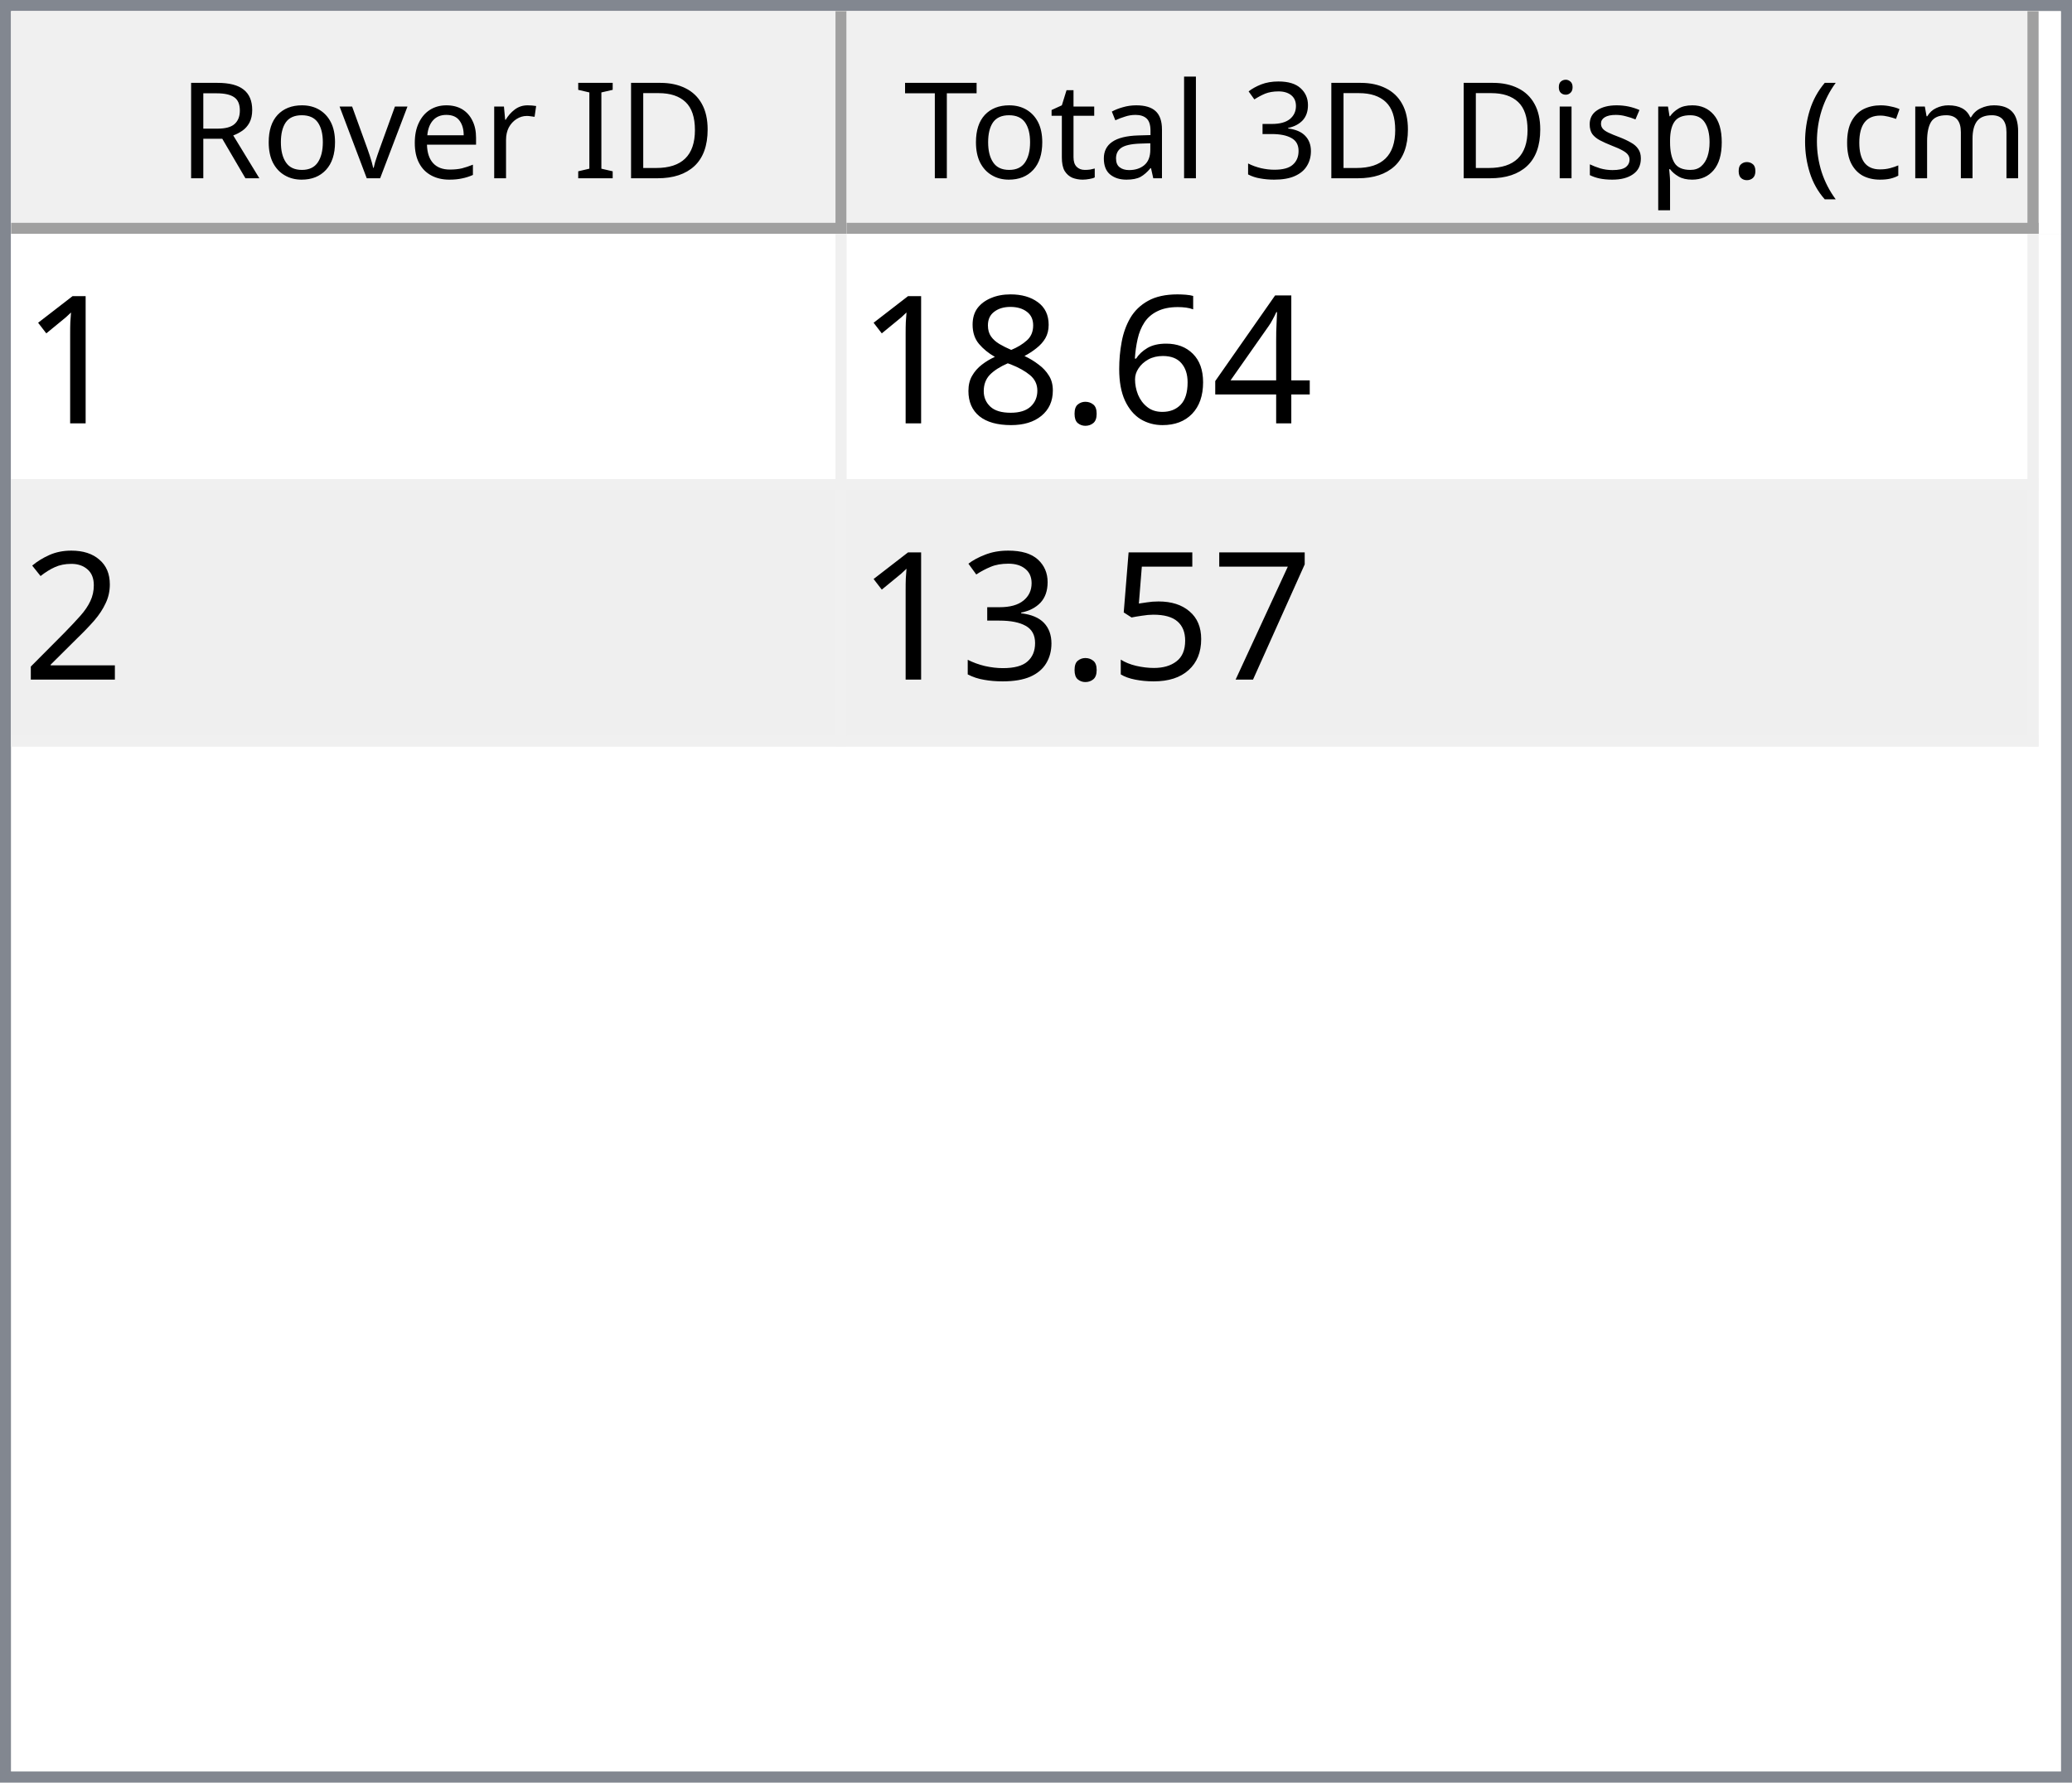
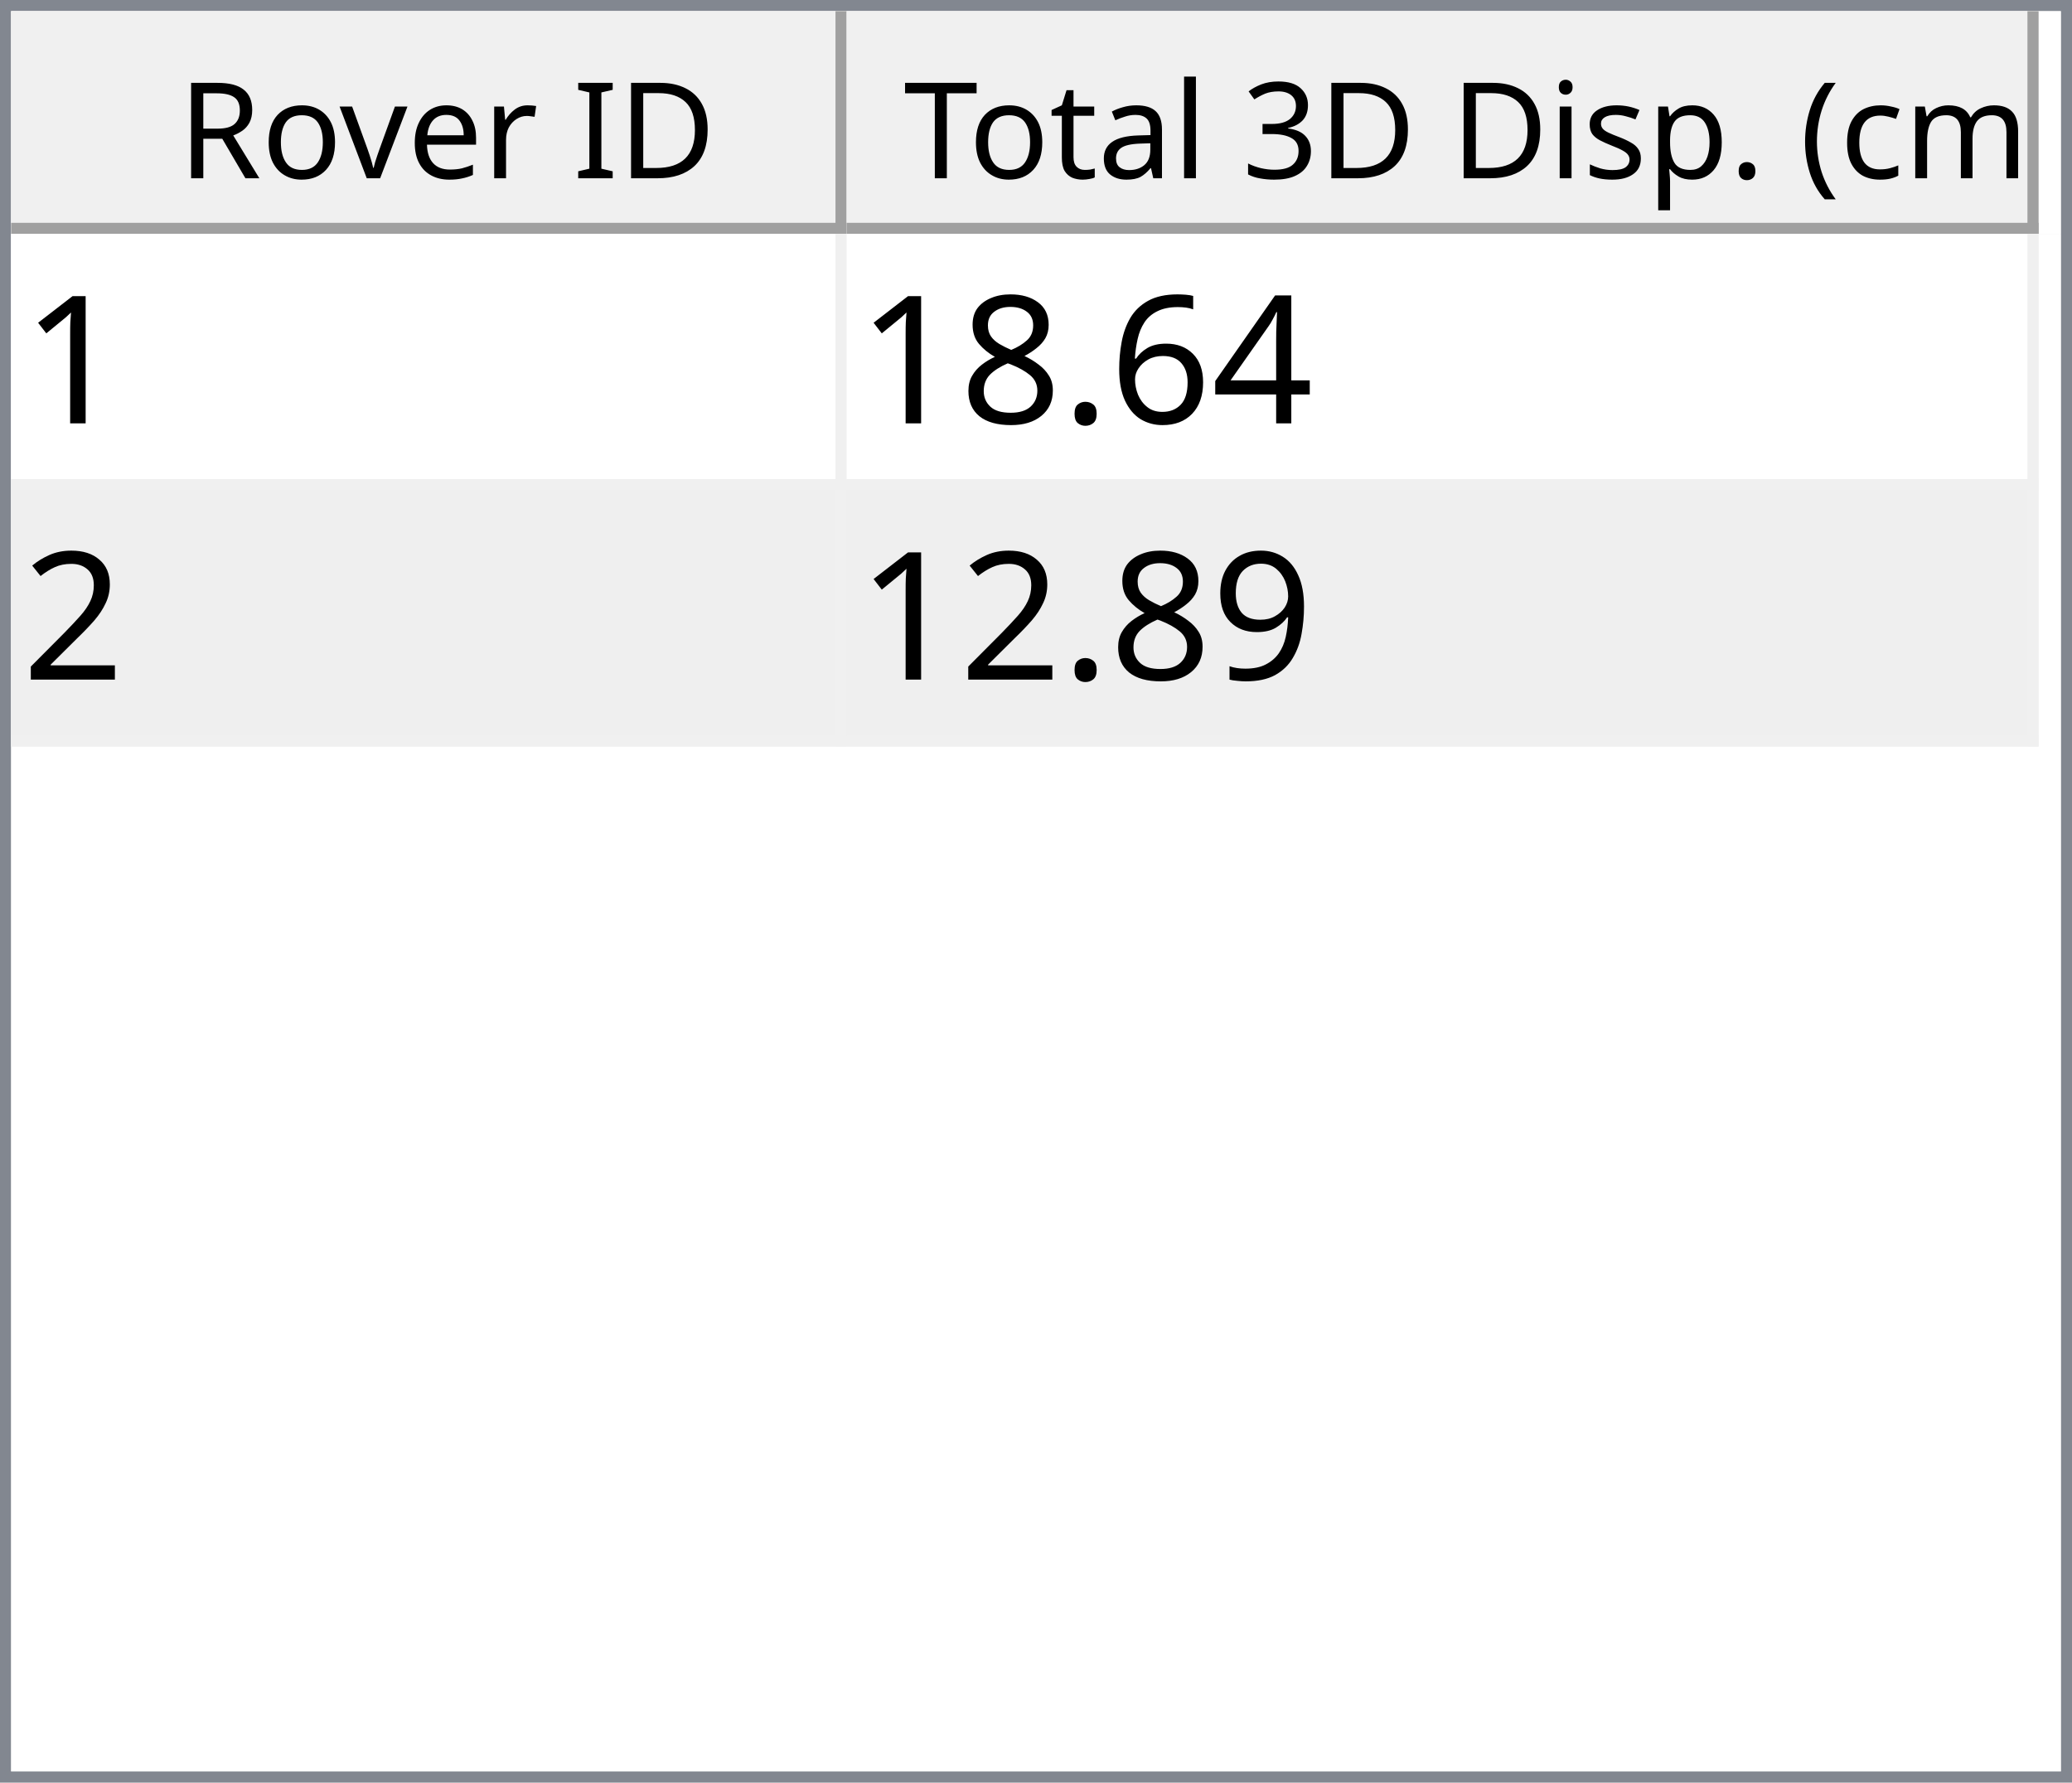
<svg xmlns="http://www.w3.org/2000/svg" style="fill-opacity:1; color-rendering:auto; color-interpolation:auto; text-rendering:auto; stroke:black; stroke-linecap:square; stroke-miterlimit:10; shape-rendering:auto; stroke-opacity:1; fill:black; stroke-dasharray:none; font-weight:normal; stroke-width:1; font-family:'Dialog'; font-style:normal; stroke-linejoin:miter; font-size:12px; stroke-dashoffset:0; image-rendering:auto;" width="186" height="160">
  <defs id="genericDefs" />
  <g>
    <defs id="defs1">
      <clipPath clipPathUnits="userSpaceOnUse" id="clipPath1">
        <path d="M0 0 L186 0 L186 160 L0 160 L0 0 Z" />
      </clipPath>
      <clipPath clipPathUnits="userSpaceOnUse" id="clipPath2">
        <path d="M0 0 L0 160 L186 160 L186 0 Z" />
      </clipPath>
      <clipPath clipPathUnits="userSpaceOnUse" id="clipPath3">
        <path d="M0 0 L0 20 L184 20 L184 0 Z" />
      </clipPath>
      <clipPath clipPathUnits="userSpaceOnUse" id="clipPath4">
        <path d="M0 0 L0 20 L75 20 L75 0 Z" />
      </clipPath>
      <clipPath clipPathUnits="userSpaceOnUse" id="clipPath5">
        <path d="M1 1 L1 19 L74 19 L74 1 Z" />
      </clipPath>
      <clipPath clipPathUnits="userSpaceOnUse" id="clipPath6">
        <path d="M0 0 L0 18 L73 18 L73 0 Z" />
      </clipPath>
      <clipPath clipPathUnits="userSpaceOnUse" id="clipPath7">
        <path d="M-0.5 -0.5 L-0.5 19.5 L74.5 19.5 L74.5 -0.5 Z" />
      </clipPath>
      <clipPath clipPathUnits="userSpaceOnUse" id="clipPath8">
        <path d="M0 0 L0 20 L107 20 L107 0 Z" />
      </clipPath>
      <clipPath clipPathUnits="userSpaceOnUse" id="clipPath9">
        <path d="M1 1 L1 19 L106 19 L106 1 Z" />
      </clipPath>
      <clipPath clipPathUnits="userSpaceOnUse" id="clipPath10">
        <path d="M0 0 L0 18 L105 18 L105 0 Z" />
      </clipPath>
      <clipPath clipPathUnits="userSpaceOnUse" id="clipPath11">
        <path d="M-0.5 -0.5 L-0.5 19.5 L106.5 19.5 L106.5 -0.5 Z" />
      </clipPath>
      <clipPath clipPathUnits="userSpaceOnUse" id="clipPath12">
        <path d="M0 0 L0 138 L184 138 L184 0 Z" />
      </clipPath>
      <clipPath clipPathUnits="userSpaceOnUse" id="clipPath13">
        <path d="M0 0 L0 46 L182 46 L182 0 Z" />
      </clipPath>
      <clipPath clipPathUnits="userSpaceOnUse" id="clipPath14">
        <path d="M-0.5 -0.5 L-0.5 45.5 L181.5 45.5 L181.5 -0.5 Z" />
      </clipPath>
      <clipPath clipPathUnits="userSpaceOnUse" id="clipPath15">
        <path d="M0 0 L0 22 L74 22 L74 0 Z" />
      </clipPath>
      <clipPath clipPathUnits="userSpaceOnUse" id="clipPath16">
        <path d="M0 0 L0 22 L106 22 L106 0 Z" />
      </clipPath>
      <font horiz-adv-x="64.551" id="font1">
        <font-face ascent="107.91" descent="25.098" units-per-em="100" style="font-style:normal; font-family:Segoe UI; font-weight:normal;" />
        <missing-glyph horiz-adv-x="64.551" d="M8.109 0 L8.109 68.266 L56.453 68.266 L56.453 0 L8.109 0 ZM15.328 7.234 L49.219 7.234 L49.219 61.031 L15.328 61.031 L15.328 7.234 Z" />
        <glyph unicode="D" horiz-adv-x="70.117" d="M9.188 0 L9.188 70.016 L28.516 70.016 Q65.531 70.016 65.531 35.891 Q65.531 19.672 55.25 9.836 Q44.969 0 27.734 0 L9.188 0 ZM17.391 62.594 L17.391 7.422 L27.828 7.422 Q41.609 7.422 49.273 14.797 Q56.938 22.172 56.938 35.688 Q56.938 62.594 28.328 62.594 L17.391 62.594 Z" />
        <glyph unicode="I" horiz-adv-x="26.611" d="M17.391 0 L9.188 0 L9.188 70.016 L17.391 70.016 L17.391 0 Z" />
        <glyph unicode=" " horiz-adv-x="27.393" d="" />
        <glyph unicode="r" horiz-adv-x="34.766" d="M34.188 41.891 Q32.078 43.5 28.125 43.5 Q23 43.5 19.555 38.672 Q16.109 33.844 16.109 25.484 L16.109 0 L8.109 0 L8.109 50 L16.109 50 L16.109 39.703 L16.312 39.703 Q18.016 44.969 21.531 47.922 Q25.047 50.875 29.391 50.875 Q32.516 50.875 34.188 50.203 L34.188 41.891 Z" />
        <glyph unicode="e" horiz-adv-x="52.295" d="M48.297 23 L12.984 23 Q13.188 14.656 17.484 10.109 Q21.781 5.562 29.297 5.562 Q37.75 5.562 44.828 11.141 L44.828 3.609 Q38.234 -1.172 27.391 -1.172 Q16.797 -1.172 10.742 5.641 Q4.688 12.453 4.688 24.812 Q4.688 36.469 11.305 43.82 Q17.922 51.172 27.734 51.172 Q37.547 51.172 42.922 44.828 Q48.297 38.484 48.297 27.203 L48.297 23 ZM40.094 29.781 Q40.047 36.719 36.75 40.578 Q33.453 44.438 27.594 44.438 Q21.922 44.438 17.969 40.383 Q14.016 36.328 13.094 29.781 L40.094 29.781 Z" />
        <glyph unicode="v" horiz-adv-x="47.9" d="M47.406 50 L27.484 0 L19.625 0 L0.688 50 L9.469 50 L22.172 13.672 Q23.578 9.672 23.922 6.688 L24.125 6.688 Q24.609 10.453 25.688 13.484 L38.969 50 L47.406 50 Z" />
        <glyph unicode="o" horiz-adv-x="58.594" d="M29 -1.172 Q17.922 -1.172 11.305 5.836 Q4.688 12.844 4.688 24.422 Q4.688 37.016 11.57 44.094 Q18.453 51.172 30.172 51.172 Q41.359 51.172 47.633 44.289 Q53.906 37.406 53.906 25.203 Q53.906 13.234 47.141 6.031 Q40.375 -1.172 29 -1.172 ZM29.594 44.438 Q21.875 44.438 17.383 39.188 Q12.891 33.938 12.891 24.703 Q12.891 15.828 17.43 10.695 Q21.969 5.562 29.594 5.562 Q37.359 5.562 41.531 10.594 Q45.703 15.625 45.703 24.906 Q45.703 34.281 41.531 39.359 Q37.359 44.438 29.594 44.438 Z" />
        <glyph unicode="R" horiz-adv-x="59.814" d="M59.375 0 L49.609 0 L37.891 19.625 Q36.281 22.359 34.766 24.289 Q33.25 26.219 31.664 27.438 Q30.078 28.656 28.25 29.219 Q26.422 29.781 24.125 29.781 L17.391 29.781 L17.391 0 L9.188 0 L9.188 70.016 L30.078 70.016 Q34.672 70.016 38.555 68.867 Q42.438 67.719 45.289 65.375 Q48.141 63.031 49.758 59.547 Q51.375 56.062 51.375 51.375 Q51.375 47.703 50.273 44.656 Q49.172 41.609 47.148 39.211 Q45.125 36.812 42.266 35.133 Q39.406 33.453 35.844 32.516 L35.844 32.328 Q37.594 31.547 38.891 30.547 Q40.188 29.547 41.359 28.18 Q42.531 26.812 43.68 25.078 Q44.828 23.344 46.234 21.047 L59.375 0 ZM17.391 62.594 L17.391 37.203 L28.516 37.203 Q31.594 37.203 34.203 38.133 Q36.812 39.062 38.719 40.797 Q40.625 42.531 41.703 45.047 Q42.781 47.562 42.781 50.688 Q42.781 56.297 39.141 59.445 Q35.5 62.594 28.609 62.594 L17.391 62.594 Z" />
        <glyph unicode=")" horiz-adv-x="30.176" d="M8.297 -15.922 L1.172 -15.922 Q16.406 2.344 16.406 26.812 Q16.406 51.469 1.078 70.016 L8.297 70.016 Q23.531 52.156 23.531 26.703 Q23.531 1.375 8.297 -15.922 Z" />
        <glyph unicode="m" horiz-adv-x="86.133" d="M79.109 0 L71.094 0 L71.094 28.719 Q71.094 37.016 68.531 40.727 Q65.969 44.438 59.906 44.438 Q54.781 44.438 51.195 39.75 Q47.609 35.062 47.609 28.516 L47.609 0 L39.594 0 L39.594 29.688 Q39.594 44.438 28.219 44.438 Q22.953 44.438 19.531 40.016 Q16.109 35.594 16.109 28.516 L16.109 0 L8.109 0 L8.109 50 L16.109 50 L16.109 42.094 L16.312 42.094 Q21.625 51.172 31.844 51.172 Q36.969 51.172 40.773 48.312 Q44.578 45.453 46 40.828 Q51.562 51.172 62.594 51.172 Q79.109 51.172 79.109 30.812 L79.109 0 Z" />
        <glyph unicode="c" horiz-adv-x="46.191" d="M42.188 2.297 Q36.422 -1.172 28.516 -1.172 Q17.828 -1.172 11.258 5.789 Q4.688 12.75 4.688 23.828 Q4.688 36.188 11.766 43.68 Q18.844 51.172 30.672 51.172 Q37.25 51.172 42.281 48.734 L42.281 40.531 Q36.719 44.438 30.375 44.438 Q22.703 44.438 17.797 38.945 Q12.891 33.453 12.891 24.516 Q12.891 15.719 17.508 10.641 Q22.125 5.562 29.891 5.562 Q36.422 5.562 42.188 9.906 L42.188 2.297 Z" />
        <glyph unicode="(" horiz-adv-x="30.176" d="M29.109 -15.922 L21.969 -15.922 Q6.844 1.375 6.844 26.703 Q6.844 52.156 21.969 70.016 L29.203 70.016 Q13.875 51.469 13.875 26.812 Q13.875 2.344 29.109 -15.922 Z" />
        <glyph unicode="." horiz-adv-x="21.68" d="M10.891 -1.078 Q8.641 -1.078 7.055 0.539 Q5.469 2.156 5.469 4.391 Q5.469 6.641 7.055 8.273 Q8.641 9.906 10.891 9.906 Q13.188 9.906 14.797 8.273 Q16.406 6.641 16.406 4.391 Q16.406 2.156 14.797 0.539 Q13.188 -1.078 10.891 -1.078 Z" />
        <glyph unicode="p" horiz-adv-x="58.789" d="M16.312 7.234 L16.109 7.234 L16.109 -23 L8.109 -23 L8.109 50 L16.109 50 L16.109 41.219 L16.312 41.219 Q22.219 51.172 33.594 51.172 Q43.266 51.172 48.688 44.461 Q54.109 37.75 54.109 26.469 Q54.109 13.922 48 6.375 Q41.891 -1.172 31.297 -1.172 Q21.578 -1.172 16.312 7.234 ZM16.109 27.391 L16.109 20.406 Q16.109 14.203 20.141 9.883 Q24.172 5.562 30.375 5.562 Q37.641 5.562 41.773 11.133 Q45.906 16.703 45.906 26.609 Q45.906 34.969 42.047 39.703 Q38.188 44.438 31.594 44.438 Q24.609 44.438 20.359 39.578 Q16.109 34.719 16.109 27.391 Z" />
        <glyph unicode="s" horiz-adv-x="42.432" d="M5.078 1.812 L5.078 10.406 Q11.625 5.562 19.484 5.562 Q30.031 5.562 30.031 12.594 Q30.031 14.594 29.125 15.992 Q28.219 17.391 26.68 18.461 Q25.141 19.531 23.07 20.383 Q21 21.234 18.609 22.172 Q15.281 23.484 12.766 24.828 Q10.25 26.172 8.57 27.859 Q6.891 29.547 6.031 31.695 Q5.172 33.844 5.172 36.719 Q5.172 40.234 6.789 42.945 Q8.406 45.656 11.086 47.484 Q13.766 49.312 17.211 50.242 Q20.656 51.172 24.312 51.172 Q30.812 51.172 35.938 48.922 L35.938 40.828 Q30.422 44.438 23.25 44.438 Q21 44.438 19.195 43.922 Q17.391 43.406 16.094 42.477 Q14.797 41.547 14.086 40.258 Q13.375 38.969 13.375 37.406 Q13.375 35.453 14.086 34.133 Q14.797 32.812 16.164 31.789 Q17.531 30.766 19.484 29.938 Q21.438 29.109 23.922 28.125 Q27.25 26.859 29.883 25.516 Q32.516 24.172 34.375 22.484 Q36.234 20.797 37.234 18.602 Q38.234 16.406 38.234 13.375 Q38.234 9.672 36.602 6.938 Q34.969 4.203 32.234 2.398 Q29.5 0.594 25.93 -0.289 Q22.359 -1.172 18.453 -1.172 Q10.75 -1.172 5.078 1.812 Z" />
        <glyph unicode="i" horiz-adv-x="24.219" d="M12.203 62.703 Q10.062 62.703 8.547 64.164 Q7.031 65.625 7.031 67.875 Q7.031 70.125 8.547 71.609 Q10.062 73.094 12.203 73.094 Q14.406 73.094 15.945 71.609 Q17.484 70.125 17.484 67.875 Q17.484 65.719 15.945 64.211 Q14.406 62.703 12.203 62.703 ZM16.109 0 L8.109 0 L8.109 50 L16.109 50 L16.109 0 Z" />
        <glyph unicode="3" horiz-adv-x="53.906" d="M46.531 19.828 Q46.531 15.094 44.75 11.211 Q42.969 7.328 39.719 4.57 Q36.469 1.812 31.93 0.297 Q27.391 -1.219 21.922 -1.219 Q11.922 -1.219 6 2.594 L6 11.188 Q13.094 5.609 22.219 5.609 Q25.875 5.609 28.828 6.539 Q31.781 7.469 33.906 9.227 Q36.031 10.984 37.18 13.477 Q38.328 15.969 38.328 19.094 Q38.328 32.812 18.797 32.812 L12.984 32.812 L12.984 39.594 L18.5 39.594 Q35.797 39.594 35.797 52.484 Q35.797 64.406 22.609 64.406 Q15.188 64.406 8.688 59.422 L8.688 67.188 Q15.375 71.188 24.609 71.188 Q29 71.188 32.57 69.969 Q36.141 68.75 38.68 66.555 Q41.219 64.359 42.609 61.281 Q44 58.203 44 54.5 Q44 40.672 30.031 36.719 L30.031 36.531 Q33.594 36.141 36.625 34.797 Q39.656 33.453 41.852 31.305 Q44.047 29.156 45.289 26.25 Q46.531 23.344 46.531 19.828 Z" />
        <glyph unicode="l" horiz-adv-x="24.219" d="M16.109 0 L8.109 0 L8.109 74.031 L16.109 74.031 L16.109 0 Z" />
        <glyph unicode="a" horiz-adv-x="50.879" d="M43.891 0 L35.891 0 L35.891 7.812 L35.688 7.812 Q30.469 -1.172 20.312 -1.172 Q12.844 -1.172 8.617 2.781 Q4.391 6.734 4.391 13.281 Q4.391 27.297 20.906 29.594 L35.891 31.688 Q35.891 44.438 25.594 44.438 Q16.547 44.438 9.281 38.281 L9.281 46.484 Q16.656 51.172 26.266 51.172 Q43.891 51.172 43.891 32.516 L43.891 0 ZM35.891 25.297 L23.828 23.641 Q18.266 22.859 15.43 20.875 Q12.594 18.891 12.594 13.875 Q12.594 10.203 15.211 7.883 Q17.828 5.562 22.172 5.562 Q28.125 5.562 32.008 9.742 Q35.891 13.922 35.891 20.312 L35.891 25.297 Z" />
        <glyph unicode="t" horiz-adv-x="33.887" d="M31.297 0.484 Q28.469 -1.078 23.828 -1.078 Q10.688 -1.078 10.688 13.578 L10.688 43.172 L2.094 43.172 L2.094 50 L10.688 50 L10.688 62.203 L18.703 64.797 L18.703 50 L31.297 50 L31.297 43.172 L18.703 43.172 L18.703 14.984 Q18.703 9.969 20.414 7.82 Q22.125 5.672 26.078 5.672 Q29.109 5.672 31.297 7.328 L31.297 0.484 Z" />
        <glyph unicode="T" horiz-adv-x="52.393" d="M50.594 62.594 L30.375 62.594 L30.375 0 L22.172 0 L22.172 62.594 L2 62.594 L2 70.016 L50.594 70.016 L50.594 62.594 Z" />
      </font>
      <font horiz-adv-x="75.0" id="font2">
        <font-face ascent="100.537" descent="21.973" units-per-em="100" style="font-style:normal; font-family:sans-serif; font-weight:normal;" />
        <missing-glyph horiz-adv-x="75.0" d="M12.5 0 L12.5 62.5 L62.5 62.5 L62.5 0 L12.5 0 ZM14.062 1.562 L60.938 1.562 L60.938 60.938 L14.062 60.938 L14.062 1.562 Z" />
        <glyph unicode="1" horiz-adv-x="55.615" d="M37.25 0 L28.469 0 L28.469 56 Q25.297 52.984 20.141 49.953 Q14.984 46.922 10.891 45.406 L10.891 53.906 Q18.266 57.375 23.781 62.305 Q29.297 67.234 31.594 71.875 L37.25 71.875 L37.25 0 Z" />
        <glyph unicode="4" horiz-adv-x="55.615" d="M32.328 0 L32.328 17.141 L1.266 17.141 L1.266 25.203 L33.938 71.578 L41.109 71.578 L41.109 25.203 L50.781 25.203 L50.781 17.141 L41.109 17.141 L41.109 0 L32.328 0 ZM32.328 25.203 L32.328 57.469 L9.906 25.203 L32.328 25.203 Z" />
        <glyph unicode="6" horiz-adv-x="55.615" d="M49.75 54.047 L41.016 53.375 Q39.844 58.547 37.703 60.891 Q34.125 64.656 28.906 64.656 Q24.703 64.656 21.531 62.312 Q17.391 59.281 14.992 53.469 Q12.594 47.656 12.5 36.922 Q15.672 41.75 20.266 44.094 Q24.859 46.438 29.891 46.438 Q38.672 46.438 44.852 39.969 Q51.031 33.5 51.031 23.25 Q51.031 16.5 48.125 10.719 Q45.219 4.938 40.141 1.859 Q35.062 -1.219 28.609 -1.219 Q17.625 -1.219 10.695 6.859 Q3.766 14.938 3.766 33.5 Q3.766 54.25 11.422 63.672 Q18.109 71.875 29.438 71.875 Q37.891 71.875 43.289 67.141 Q48.688 62.406 49.75 54.047 ZM13.875 23.188 Q13.875 18.656 15.797 14.508 Q17.719 10.359 21.188 8.18 Q24.656 6 28.469 6 Q34.031 6 38.039 10.492 Q42.047 14.984 42.047 22.703 Q42.047 30.125 38.086 34.398 Q34.125 38.672 28.125 38.672 Q22.172 38.672 18.023 34.398 Q13.875 30.125 13.875 23.188 Z" />
        <glyph unicode="." horiz-adv-x="27.783" d="M9.078 0 L9.078 10.016 L19.094 10.016 L19.094 0 L9.078 0 Z" />
        <glyph unicode="8" horiz-adv-x="55.615" d="M17.672 38.812 Q12.203 40.828 9.57 44.539 Q6.938 48.25 6.938 53.422 Q6.938 61.234 12.555 66.555 Q18.172 71.875 27.484 71.875 Q36.859 71.875 42.578 66.43 Q48.297 60.984 48.297 53.172 Q48.297 48.188 45.68 44.508 Q43.062 40.828 37.75 38.812 Q44.344 36.672 47.781 31.883 Q51.219 27.094 51.219 20.453 Q51.219 11.281 44.727 5.031 Q38.234 -1.219 27.641 -1.219 Q17.047 -1.219 10.547 5.055 Q4.047 11.328 4.047 20.703 Q4.047 27.688 7.594 32.398 Q11.141 37.109 17.672 38.812 ZM15.922 53.719 Q15.922 48.641 19.195 45.414 Q22.469 42.188 27.688 42.188 Q32.766 42.188 36.016 45.383 Q39.266 48.578 39.266 53.219 Q39.266 58.062 35.914 61.359 Q32.562 64.656 27.594 64.656 Q22.562 64.656 19.242 61.43 Q15.922 58.203 15.922 53.719 ZM13.094 20.656 Q13.094 16.891 14.875 13.375 Q16.656 9.859 20.172 7.93 Q23.688 6 27.734 6 Q34.031 6 38.133 10.055 Q42.234 14.109 42.234 20.359 Q42.234 26.703 38.016 30.859 Q33.797 35.016 27.438 35.016 Q21.234 35.016 17.164 30.914 Q13.094 26.812 13.094 20.656 Z" />
        <glyph unicode="2" horiz-adv-x="55.615" d="M50.344 8.453 L50.344 0 L3.031 0 Q2.938 3.172 4.047 6.109 Q5.859 10.938 9.836 15.625 Q13.812 20.312 21.344 26.469 Q33.016 36.031 37.117 41.625 Q41.219 47.219 41.219 52.203 Q41.219 57.422 37.477 61.008 Q33.734 64.594 27.734 64.594 Q21.391 64.594 17.578 60.789 Q13.766 56.984 13.719 50.25 L4.688 51.172 Q5.609 61.281 11.664 66.578 Q17.719 71.875 27.938 71.875 Q38.234 71.875 44.242 66.164 Q50.25 60.453 50.25 52 Q50.25 47.703 48.492 43.555 Q46.734 39.406 42.656 34.812 Q38.578 30.219 29.109 22.219 Q21.188 15.578 18.945 13.211 Q16.703 10.844 15.234 8.453 L50.344 8.453 Z" />
-         <glyph unicode="7" horiz-adv-x="55.615" d="M4.734 62.203 L4.734 70.656 L51.078 70.656 L51.078 63.812 Q44.234 56.547 37.523 44.484 Q30.812 32.422 27.156 19.672 Q24.516 10.688 23.781 0 L14.75 0 Q14.891 8.453 18.062 20.414 Q21.234 32.375 27.172 43.484 Q33.109 54.594 39.797 62.203 L4.734 62.203 Z" />
-         <glyph unicode="5" horiz-adv-x="55.615" d="M4.156 18.75 L13.375 19.531 Q14.406 12.797 18.141 9.398 Q21.875 6 27.156 6 Q33.5 6 37.891 10.789 Q42.281 15.578 42.281 23.484 Q42.281 31 38.062 35.352 Q33.844 39.703 27 39.703 Q22.75 39.703 19.336 37.773 Q15.922 35.844 13.969 32.766 L5.719 33.844 L12.641 70.609 L48.25 70.609 L48.25 62.203 L19.672 62.203 L15.828 42.969 Q22.266 47.469 29.344 47.469 Q38.719 47.469 45.164 40.969 Q51.609 34.469 51.609 24.266 Q51.609 14.547 45.953 7.469 Q39.062 -1.219 27.156 -1.219 Q17.391 -1.219 11.211 4.25 Q5.031 9.719 4.156 18.75 Z" />
-         <glyph unicode="3" horiz-adv-x="55.615" d="M4.203 18.891 L12.984 20.062 Q14.5 12.594 18.141 9.297 Q21.781 6 27 6 Q33.203 6 37.477 10.297 Q41.75 14.594 41.75 20.953 Q41.75 27 37.797 30.93 Q33.844 34.859 27.734 34.859 Q25.25 34.859 21.531 33.891 L22.516 41.609 Q23.391 41.5 23.922 41.5 Q29.547 41.5 34.039 44.43 Q38.531 47.359 38.531 53.469 Q38.531 58.297 35.258 61.477 Q31.984 64.656 26.812 64.656 Q21.688 64.656 18.266 61.43 Q14.844 58.203 13.875 51.766 L5.078 53.328 Q6.688 62.156 12.398 67.016 Q18.109 71.875 26.609 71.875 Q32.469 71.875 37.398 69.359 Q42.328 66.844 44.945 62.5 Q47.562 58.156 47.562 53.266 Q47.562 48.641 45.07 44.828 Q42.578 41.016 37.703 38.766 Q44.047 37.312 47.562 32.695 Q51.078 28.078 51.078 21.141 Q51.078 11.766 44.242 5.25 Q37.406 -1.266 26.953 -1.266 Q17.531 -1.266 11.305 4.352 Q5.078 9.969 4.203 18.891 Z" />
+         <glyph unicode="9" horiz-adv-x="55.615" d="M5.469 16.547 L13.922 17.328 Q14.984 11.375 18.016 8.688 Q21.047 6 25.781 6 Q29.828 6 32.883 7.859 Q35.938 9.719 37.891 12.82 Q39.844 15.922 41.164 21.195 Q42.484 26.469 42.484 31.938 Q42.484 32.516 42.438 33.688 Q39.797 29.5 35.234 26.883 Q30.672 24.266 25.344 24.266 Q16.453 24.266 10.305 30.711 Q4.156 37.156 4.156 47.703 Q4.156 58.594 10.578 65.234 Q17 71.875 26.656 71.875 Q33.641 71.875 39.43 68.117 Q45.219 64.359 48.219 57.398 Q51.219 50.438 51.219 37.25 Q51.219 23.531 48.242 15.406 Q45.266 7.281 39.383 3.031 Q33.5 -1.219 25.594 -1.219 Q17.188 -1.219 11.867 3.445 Q6.547 8.109 5.469 16.547 ZM41.453 48.141 Q41.453 55.719 37.43 60.156 Q33.406 64.594 27.734 64.594 Q21.875 64.594 17.531 59.812 Q13.188 55.031 13.188 47.406 Q13.188 40.578 17.312 36.305 Q21.438 32.031 27.484 32.031 Q33.594 32.031 37.523 36.305 Q41.453 40.578 41.453 48.141 Z" />
      </font>
    </defs>
    <g style="fill:white; stroke:white;">
      <rect x="0" y="0" width="186" style="clip-path:url(#clipPath1); stroke:none;" height="160" />
    </g>
    <g style="fill:white; text-rendering:optimizeSpeed; color-rendering:optimizeSpeed; image-rendering:optimizeSpeed; shape-rendering:crispEdges; stroke:white; color-interpolation:sRGB;">
      <rect x="0" width="186" height="160" y="0" style="stroke:none;" />
      <path style="stroke:none;" d="M0 160 L186 160 L186 0 L0 0 Z" />
    </g>
    <g style="fill:rgb(240,240,240); font-family:'Segoe UI'; stroke:rgb(240,240,240);">
      <rect x="0" y="0" width="186" style="clip-path:url(#clipPath2); stroke:none;" height="160" />
    </g>
    <g style="fill:rgb(130,135,144); font-family:'Segoe UI'; stroke:rgb(130,135,144);">
      <path d="M0 0 L186 0 L186 160 L0 160 L0 0 ZM1 1 L185 1 L185 159 L1 159 L1 1 Z" style="fill-rule:evenodd; clip-path:url(#clipPath2); stroke:none;" />
    </g>
    <g style="fill:white; font-family:'Segoe UI'; stroke:white;" transform="translate(1,1)">
      <rect x="0" y="0" width="184" style="clip-path:url(#clipPath3); stroke:none;" height="20" />
    </g>
    <g style="fill:rgb(240,240,240); font-family:'Segoe UI'; stroke:rgb(240,240,240);" transform="translate(1,1)">
      <rect x="0" y="0" width="75" style="clip-path:url(#clipPath4); stroke:none;" height="20" />
    </g>
    <g style="font-family:'Segoe UI';" transform="translate(2,2)">
      <text x="14" xml:space="preserve" y="14" style="clip-path:url(#clipPath6); stroke:none;">Rover ID</text>
    </g>
    <g style="fill:rgb(160,160,160); font-family:'Segoe UI'; stroke:rgb(160,160,160); stroke-linejoin:bevel;" transform="translate(1.5,1.5)">
      <line x1="74" x2="74" y1="0" style="fill:none; clip-path:url(#clipPath7);" y2="19" />
    </g>
    <g style="fill:rgb(160,160,160); font-family:'Segoe UI'; stroke:rgb(160,160,160); stroke-linejoin:bevel;" transform="matrix(1,0,0,1,1,1) translate(0.5,0.5)">
      <line x1="0" x2="74" y1="19" style="fill:none; clip-path:url(#clipPath7);" y2="19" />
    </g>
    <g style="fill:rgb(240,240,240); font-family:'Segoe UI'; stroke:rgb(240,240,240);" transform="translate(76,1)">
      <rect x="0" y="0" width="107" style="clip-path:url(#clipPath8); stroke:none;" height="20" />
    </g>
    <g style="font-family:'Segoe UI';" transform="translate(77,2)">
      <text x="1" xml:space="preserve" y="14" style="clip-path:url(#clipPath10); stroke:none;"> Total 3D Disp. (cm)</text>
    </g>
    <g style="fill:rgb(160,160,160); font-family:'Segoe UI'; stroke:rgb(160,160,160); stroke-linejoin:bevel;" transform="translate(76.5,1.5)">
      <line x1="106" x2="106" y1="0" style="fill:none; clip-path:url(#clipPath11);" y2="19" />
    </g>
    <g style="fill:rgb(160,160,160); font-family:'Segoe UI'; stroke:rgb(160,160,160); stroke-linejoin:bevel;" transform="matrix(1,0,0,1,76,1) translate(0.5,0.5)">
      <line x1="0" x2="106" y1="19" style="fill:none; clip-path:url(#clipPath11);" y2="19" />
    </g>
    <g style="fill:white; font-family:'Segoe UI'; stroke:white;" transform="translate(1,21)">
      <rect x="0" y="0" width="184" style="clip-path:url(#clipPath12); stroke:none;" height="138" />
    </g>
    <g style="fill:rgb(240,240,240); font-size:16px; font-family:sans-serif; stroke:rgb(240,240,240);" transform="translate(1,21)">
      <rect x="0" y="0" width="182" style="clip-path:url(#clipPath13); stroke:none;" height="46" />
      <line transform="translate(0.5,0.5)" x1="0" x2="181" y1="22" style="clip-path:url(#clipPath14); fill:none; stroke-linejoin:bevel;" y2="22" />
    </g>
    <g transform="matrix(1,0,0,1,1,21) translate(0.5,0.5)" style="fill:rgb(240,240,240); font-size:16px; font-family:sans-serif; stroke:rgb(240,240,240); stroke-linejoin:bevel;">
      <line x1="0" x2="181" y1="45" style="fill:none; clip-path:url(#clipPath14);" y2="45" />
    </g>
    <g transform="matrix(1,0,0,1,1,21) translate(0.5,0.5)" style="fill:rgb(240,240,240); font-size:16px; font-family:sans-serif; stroke:rgb(240,240,240); stroke-linejoin:bevel;">
      <line x1="74" x2="74" y1="0" style="fill:none; clip-path:url(#clipPath14);" y2="45" />
    </g>
    <g transform="matrix(1,0,0,1,1,21) translate(0.5,0.5)" style="fill:rgb(240,240,240); font-size:16px; font-family:sans-serif; stroke:rgb(240,240,240); stroke-linejoin:bevel;">
      <line x1="181" x2="181" y1="0" style="fill:none; clip-path:url(#clipPath14);" y2="45" />
    </g>
    <g style="fill:white; font-size:16px; font-family:sans-serif; stroke:white;" transform="matrix(1,0,0,1,1,21)">
      <rect x="0" y="0" width="74" style="clip-path:url(#clipPath15); stroke:none;" height="22" />
      <text x="1" y="17" style="fill:black; clip-path:url(#clipPath15); stroke:none;" xml:space="preserve">1</text>
    </g>
    <g style="fill:white; font-size:16px; font-family:sans-serif; stroke:white;" transform="matrix(1,0,0,1,1,21) translate(75,0)">
      <rect x="0" y="0" width="106" style="clip-path:url(#clipPath16); stroke:none;" height="22" />
      <text x="1" y="17" style="fill:black; clip-path:url(#clipPath16); stroke:none;" xml:space="preserve">18.64</text>
    </g>
    <g style="fill:rgb(239,239,239); font-size:16px; font-family:sans-serif; stroke:rgb(239,239,239);" transform="matrix(1,0,0,1,1,21) translate(0,23)">
      <rect x="0" y="0" width="74" style="clip-path:url(#clipPath15); stroke:none;" height="22" />
      <text x="1" y="17" style="fill:black; clip-path:url(#clipPath15); stroke:none;" xml:space="preserve">2</text>
    </g>
    <g style="fill:rgb(239,239,239); font-size:16px; font-family:sans-serif; stroke:rgb(239,239,239);" transform="matrix(1,0,0,1,1,21) translate(75,23)">
      <rect x="0" y="0" width="106" style="clip-path:url(#clipPath16); stroke:none;" height="22" />
-       <text x="1" y="17" style="fill:black; clip-path:url(#clipPath16); stroke:none;" xml:space="preserve">13.57</text>
+       <text x="1" y="17" style="fill:black; clip-path:url(#clipPath16); stroke:none;" xml:space="preserve">12.89</text>
    </g>
  </g>
</svg>
